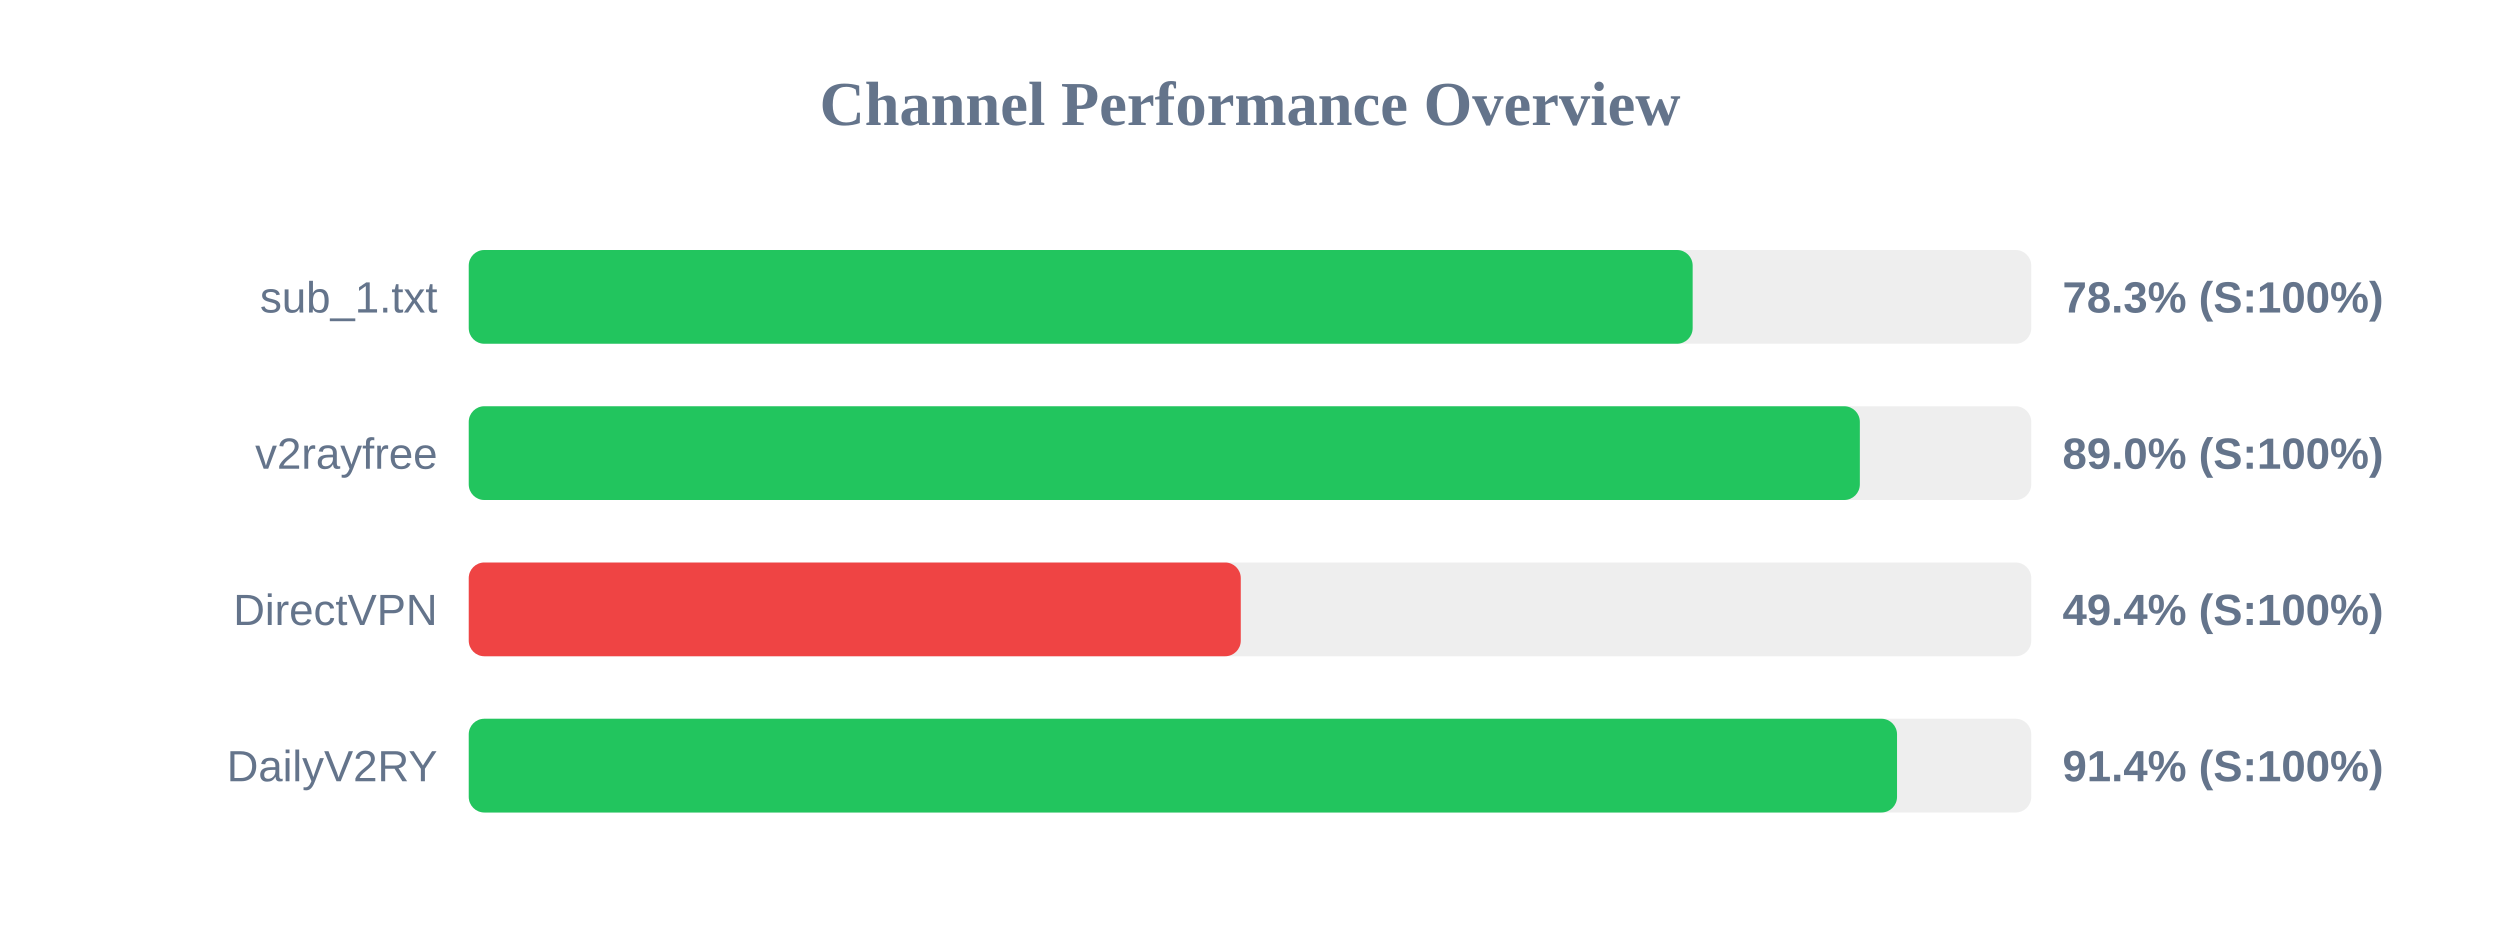
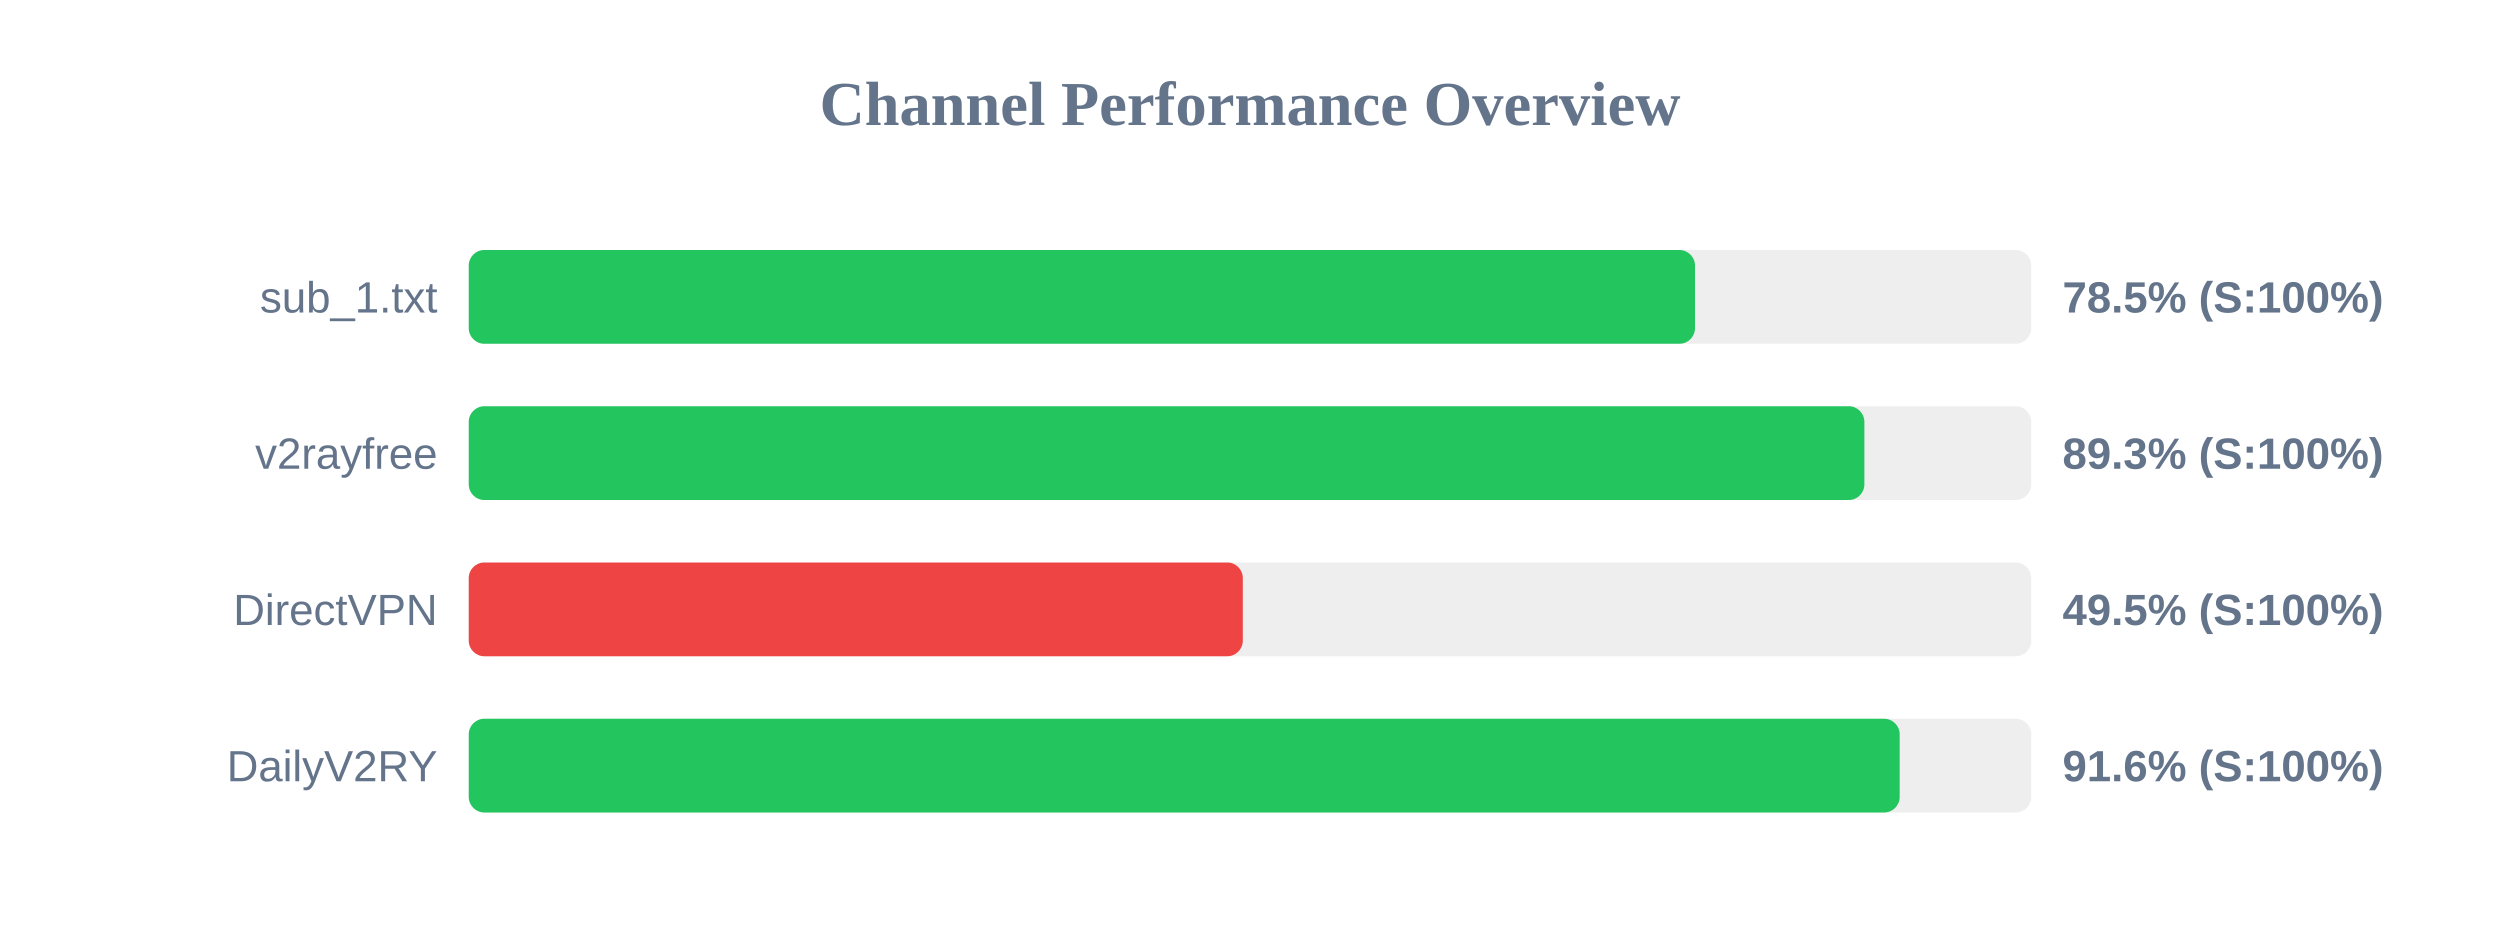
<svg xmlns="http://www.w3.org/2000/svg" width="800" height="300" version="1.1">
  <style>
        .row { font: 14px Arial; fill: #64748b; }
        .score { font: bold 14px Arial; fill: #64748b; }
    </style>
  <text x="400" y="40" text-anchor="middle" font-size="20px" font-weight="bold" fill="#64748b">Channel Performance Overview</text>
  <rect x="150" y="80" width="500" height="30" fill="#eee" rx="5" />
-   <rect x="150" y="80" width="391.65" height="30" fill="#22c55e" rx="5" />
+   <rect x="150" y="80" width="392.4" height="30" fill="#22c55e" rx="5" />
  <text x="140" y="100" text-anchor="end" class="row">sub_1.txt</text>
-   <text x="660" y="100" text-anchor="start" class="score">78.3% (S:100%)</text>
+   <text x="660" y="100" text-anchor="start" class="score">78.5% (S:100%)</text>
  <rect x="150" y="130" width="500" height="30" fill="#eee" rx="5" />
-   <rect x="150" y="130" width="445.15" height="30" fill="#22c55e" rx="5" />
+   <rect x="150" y="130" width="446.6" height="30" fill="#22c55e" rx="5" />
  <text x="140" y="150" text-anchor="end" class="row">v2rayfree</text>
-   <text x="660" y="150" text-anchor="start" class="score">89.0% (S:100%)</text>
+   <text x="660" y="150" text-anchor="start" class="score">89.3% (S:100%)</text>
  <rect x="150" y="180" width="500" height="30" fill="#eee" rx="5" />
-   <rect x="150" y="180" width="247.05" height="30" fill="#ef4444" rx="5" />
+   <rect x="150" y="180" width="247.7" height="30" fill="#ef4444" rx="5" />
  <text x="140" y="200" text-anchor="end" class="row">DirectVPN</text>
-   <text x="660" y="200" text-anchor="start" class="score">49.4% (S:100%)</text>
+   <text x="660" y="200" text-anchor="start" class="score">49.5% (S:100%)</text>
  <rect x="150" y="230" width="500" height="30" fill="#eee" rx="5" />
-   <rect x="150" y="230" width="457.05" height="30" fill="#22c55e" rx="5" />
+   <rect x="150" y="230" width="457.9" height="30" fill="#22c55e" rx="5" />
  <text x="140" y="250" text-anchor="end" class="row">DailyV2RY</text>
-   <text x="660" y="250" text-anchor="start" class="score">91.4% (S:100%)</text>
+   <text x="660" y="250" text-anchor="start" class="score">91.6% (S:100%)</text>
</svg>
